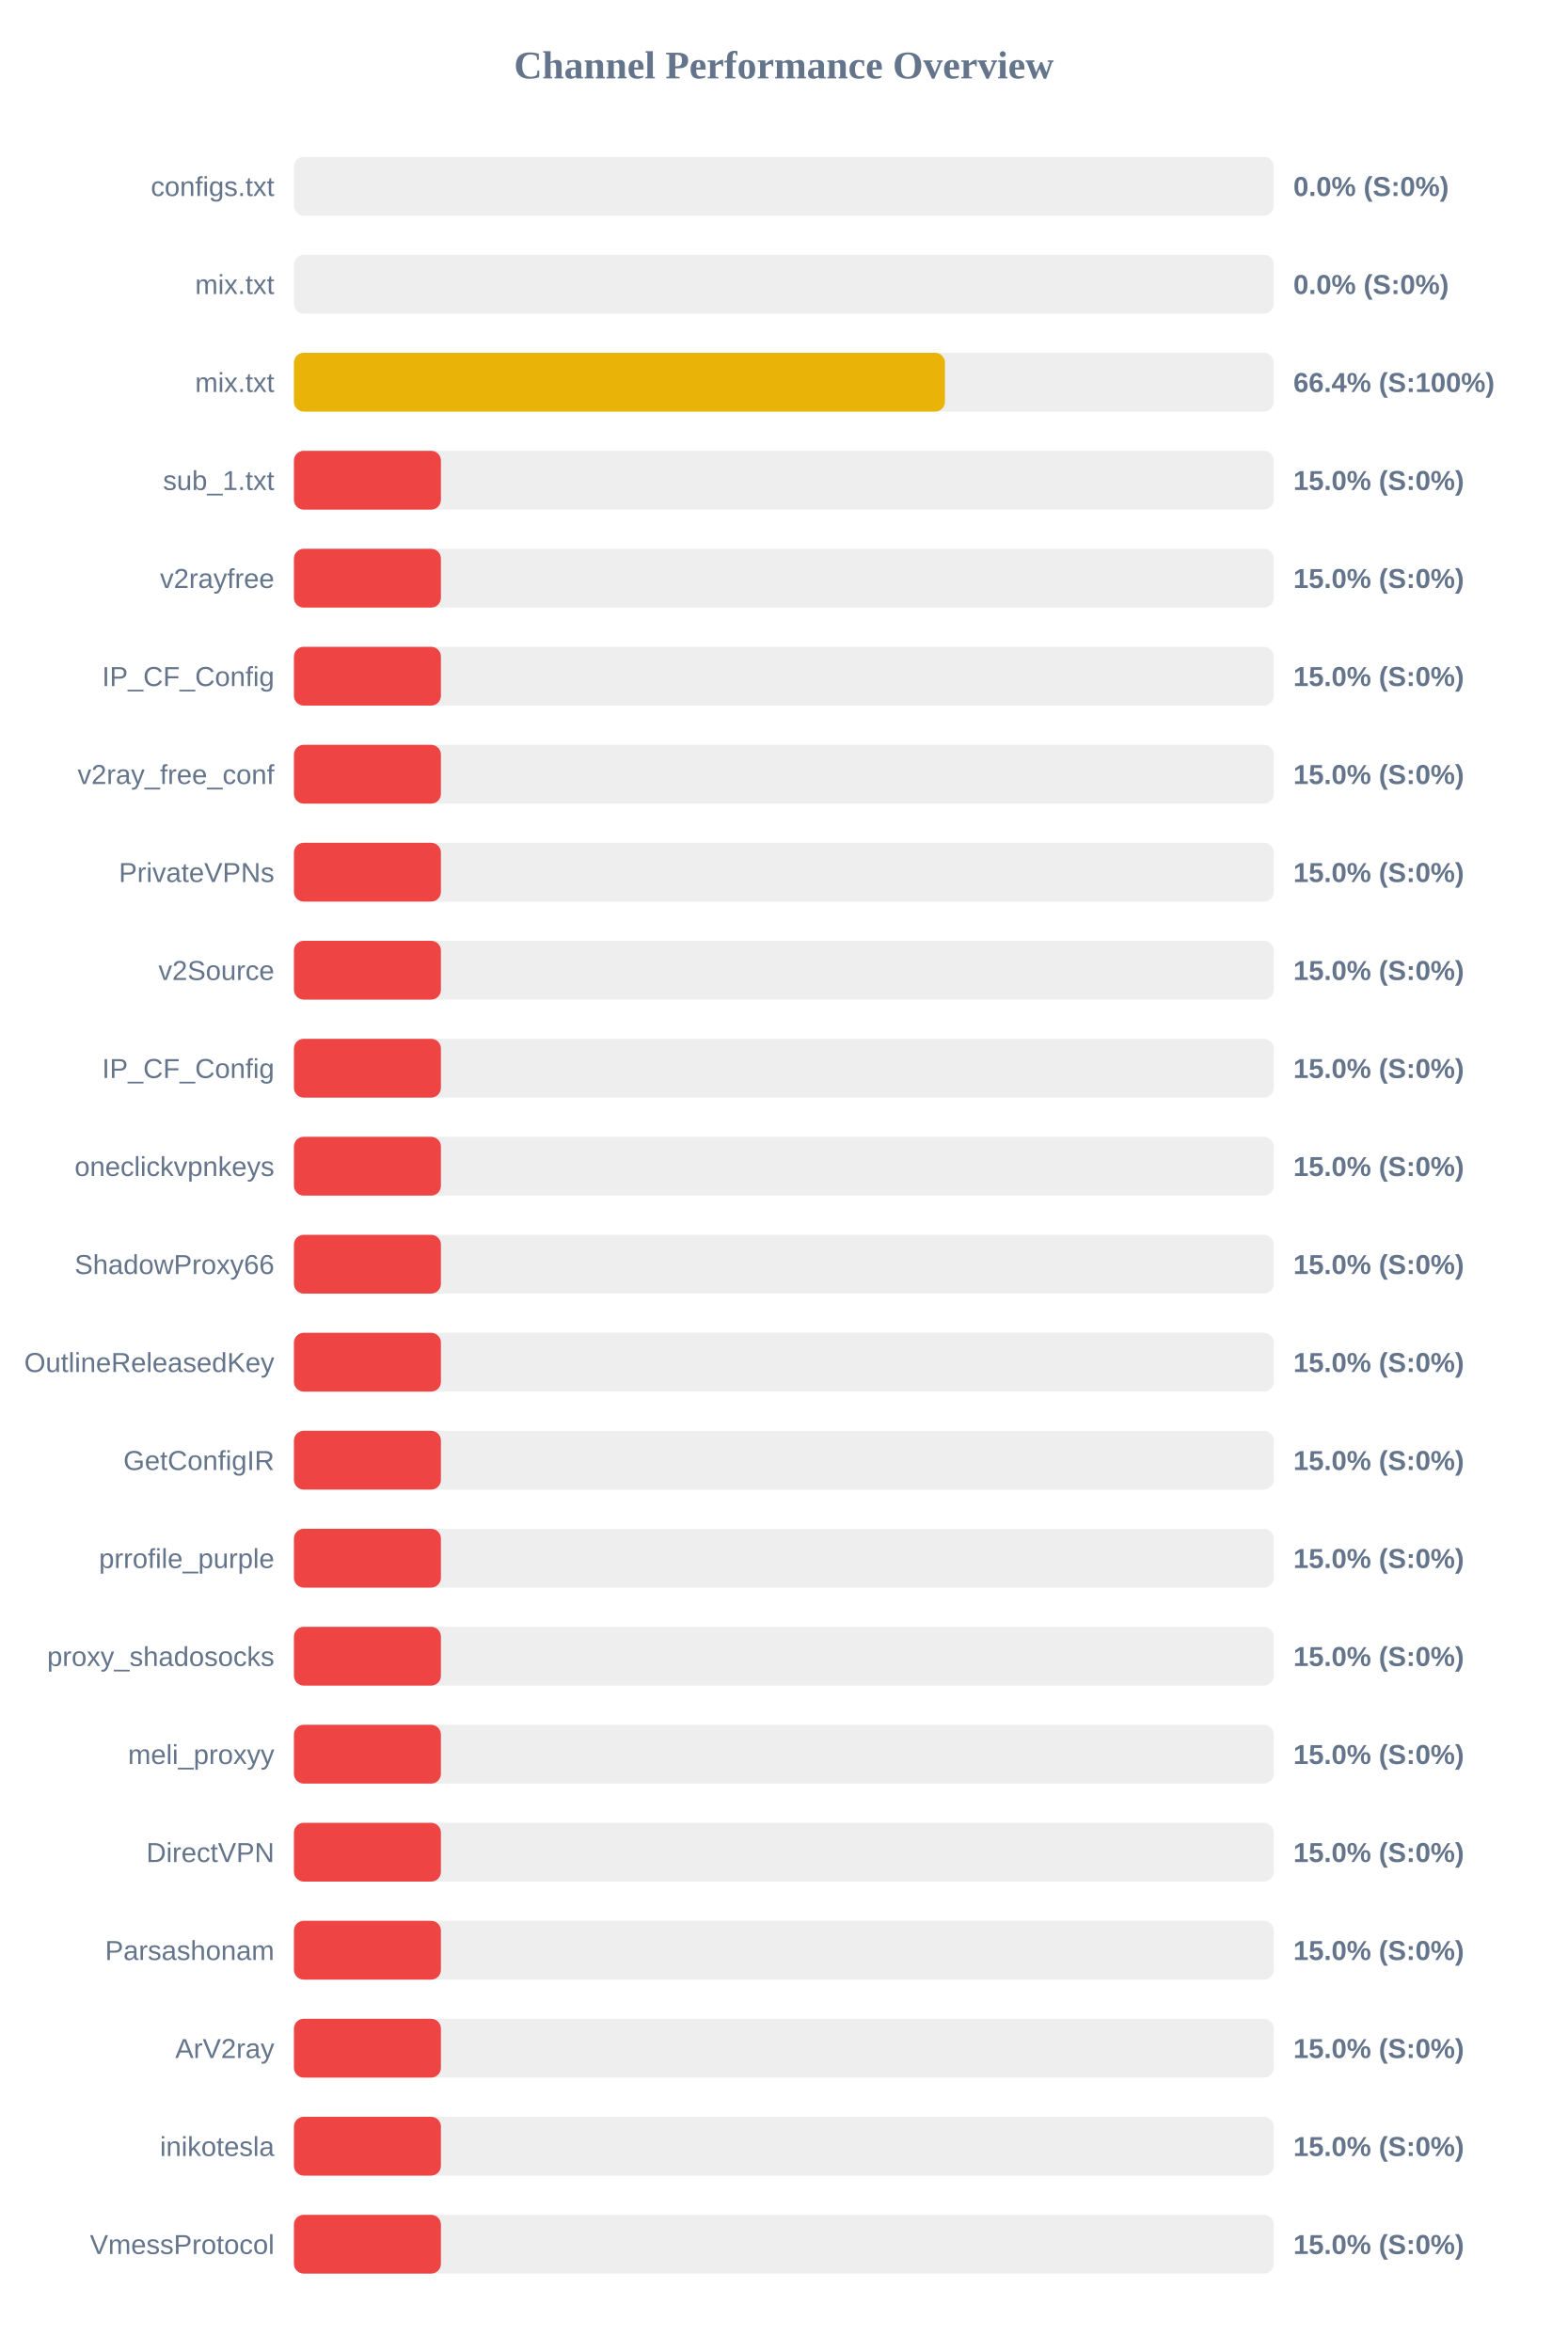
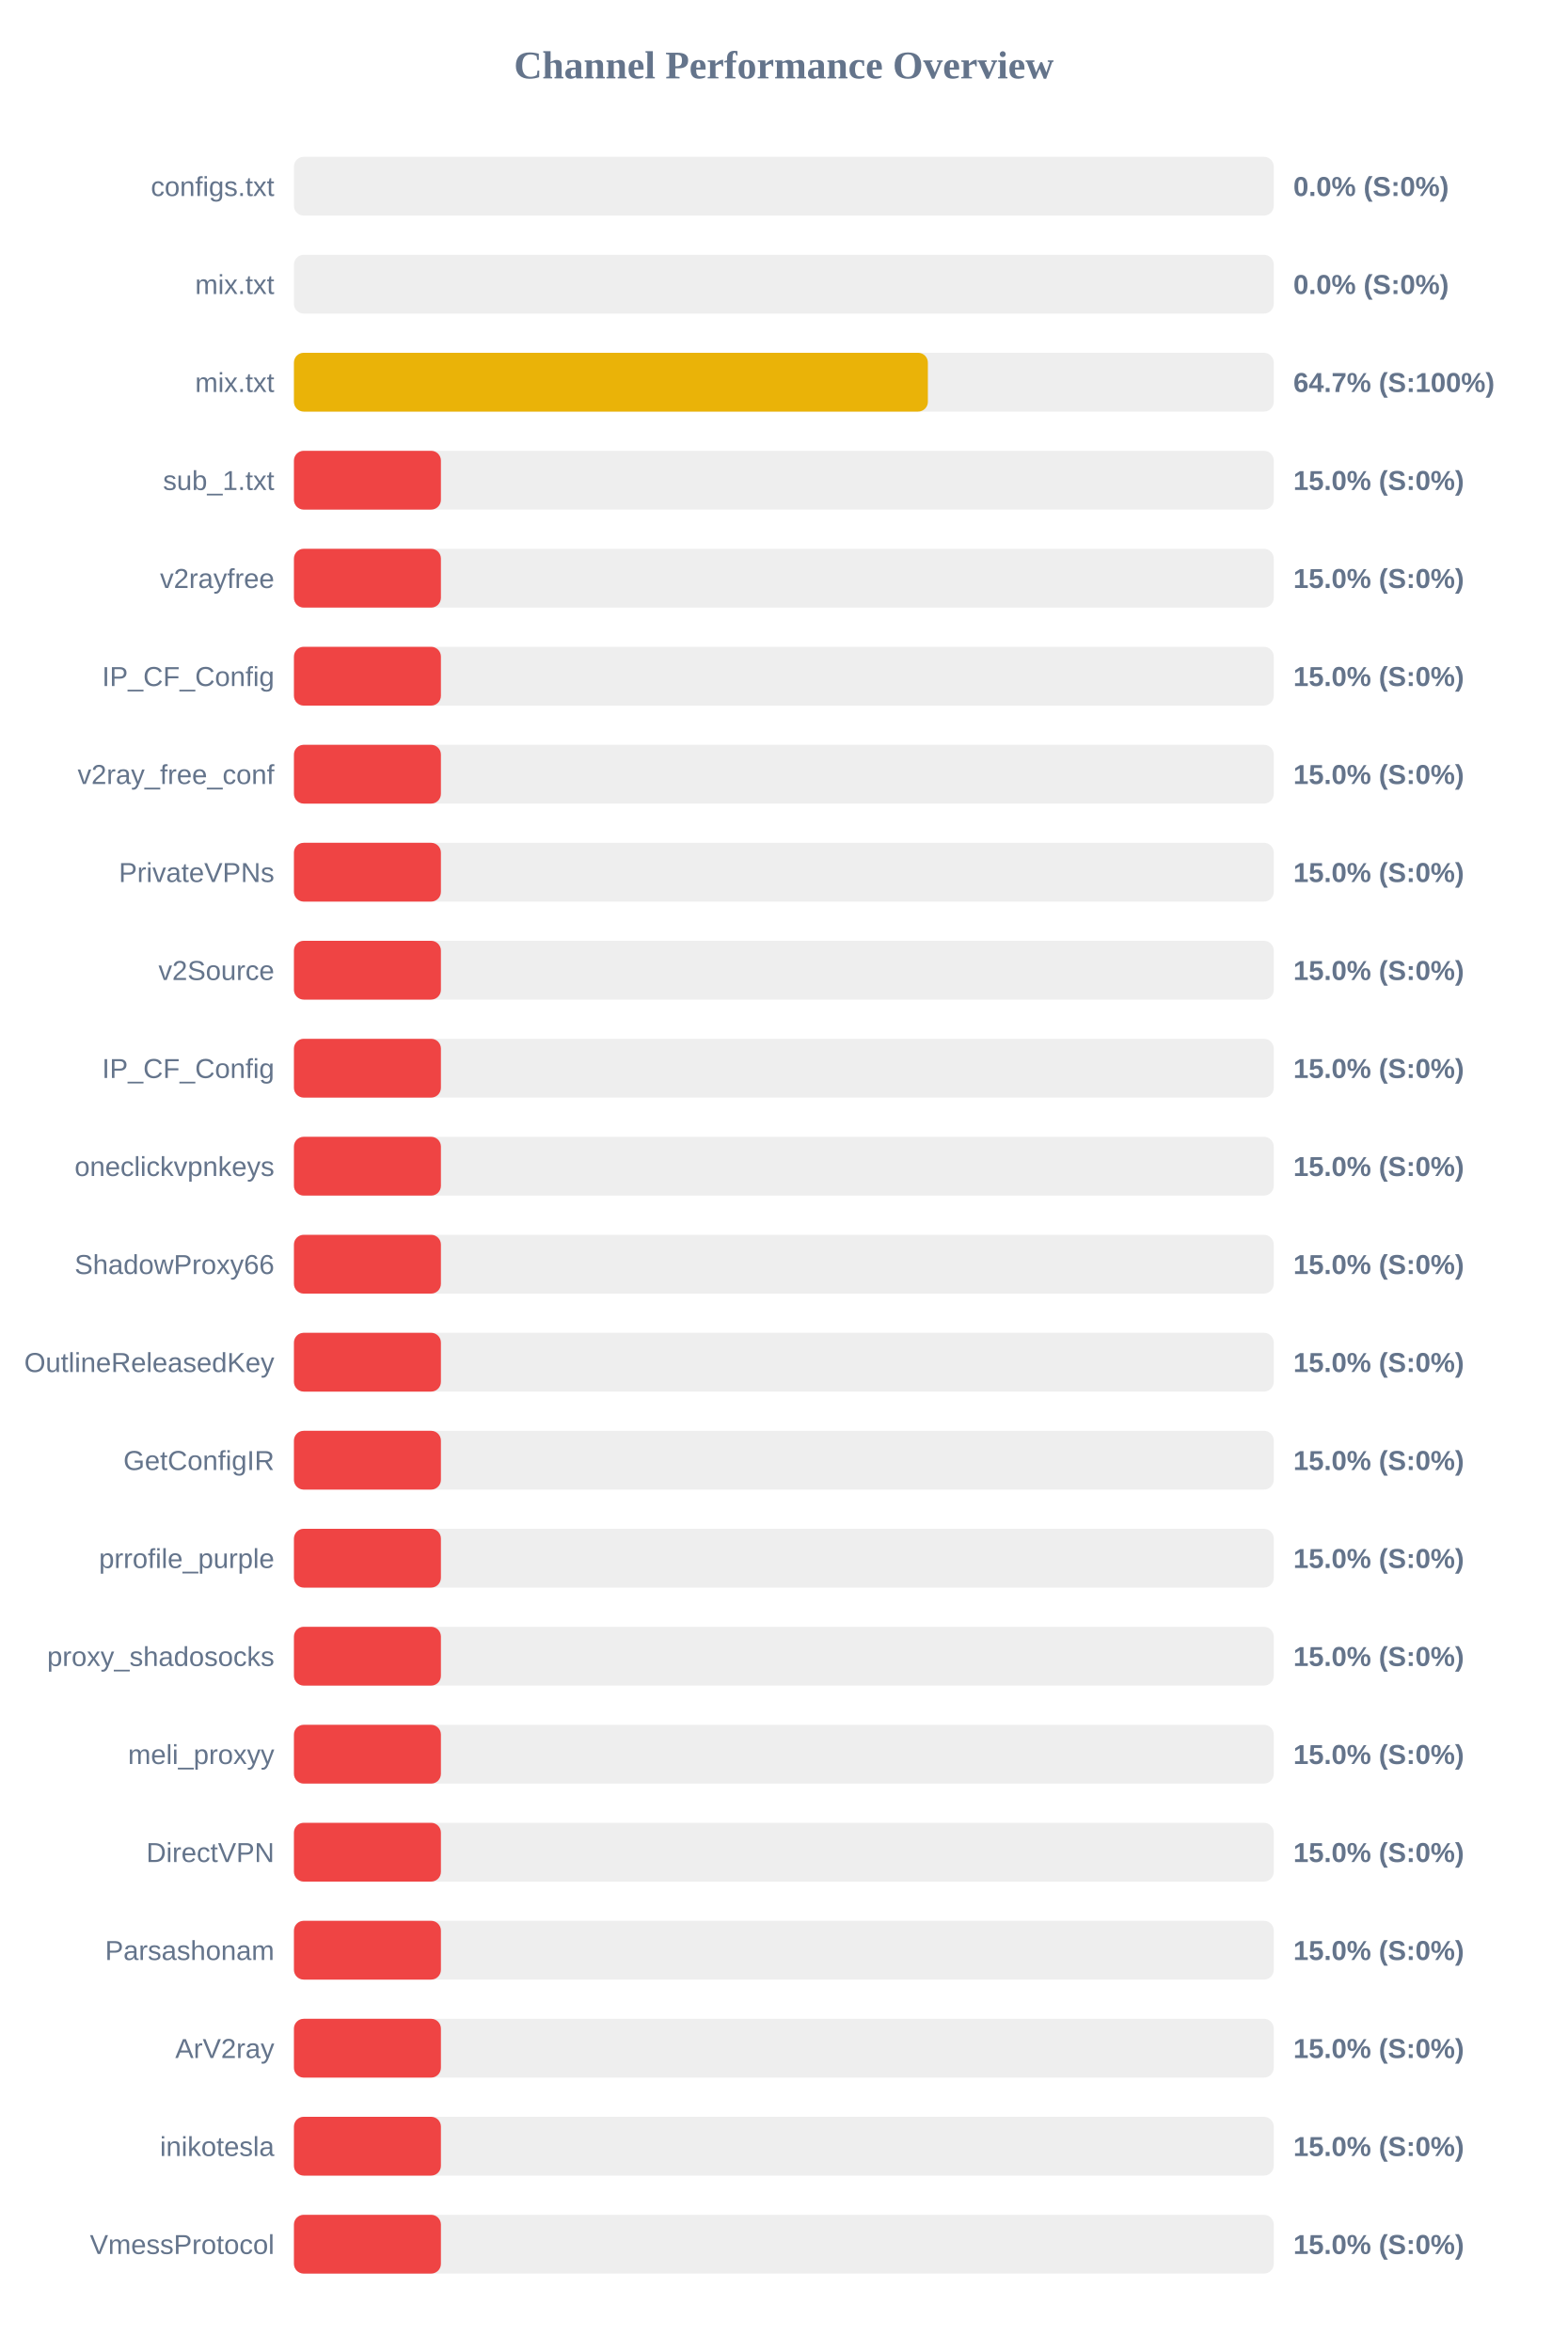
<svg xmlns="http://www.w3.org/2000/svg" width="800" height="1200" version="1.1">
  <style>
        .row { font: 14px Arial; fill: #64748b; }
        .score { font: bold 14px Arial; fill: #64748b; }
    </style>
  <text x="400" y="40" text-anchor="middle" font-size="20px" font-weight="bold" fill="#64748b">Channel Performance Overview</text>
  <rect x="150" y="80" width="500" height="30" fill="#eee" rx="5" />
  <rect x="150" y="80" width="0.0" height="30" fill="#ef4444" rx="5" />
  <text x="140" y="100" text-anchor="end" class="row">configs.txt</text>
  <text x="660" y="100" text-anchor="start" class="score">0.0% (S:0%)</text>
  <rect x="150" y="130" width="500" height="30" fill="#eee" rx="5" />
  <rect x="150" y="130" width="0.0" height="30" fill="#ef4444" rx="5" />
  <text x="140" y="150" text-anchor="end" class="row">mix.txt</text>
  <text x="660" y="150" text-anchor="start" class="score">0.0% (S:0%)</text>
  <rect x="150" y="180" width="500" height="30" fill="#eee" rx="5" />
-   <rect x="150" y="180" width="332.2" height="30" fill="#eab308" rx="5" />
+   <rect x="150" y="180" width="323.5" height="30" fill="#eab308" rx="5" />
  <text x="140" y="200" text-anchor="end" class="row">mix.txt</text>
-   <text x="660" y="200" text-anchor="start" class="score">66.4% (S:100%)</text>
+   <text x="660" y="200" text-anchor="start" class="score">64.7% (S:100%)</text>
  <rect x="150" y="230" width="500" height="30" fill="#eee" rx="5" />
  <rect x="150" y="230" width="75.0" height="30" fill="#ef4444" rx="5" />
  <text x="140" y="250" text-anchor="end" class="row">sub_1.txt</text>
  <text x="660" y="250" text-anchor="start" class="score">15.0% (S:0%)</text>
  <rect x="150" y="280" width="500" height="30" fill="#eee" rx="5" />
  <rect x="150" y="280" width="75.0" height="30" fill="#ef4444" rx="5" />
  <text x="140" y="300" text-anchor="end" class="row">v2rayfree</text>
  <text x="660" y="300" text-anchor="start" class="score">15.0% (S:0%)</text>
  <rect x="150" y="330" width="500" height="30" fill="#eee" rx="5" />
  <rect x="150" y="330" width="75.0" height="30" fill="#ef4444" rx="5" />
  <text x="140" y="350" text-anchor="end" class="row">IP_CF_Config</text>
  <text x="660" y="350" text-anchor="start" class="score">15.0% (S:0%)</text>
  <rect x="150" y="380" width="500" height="30" fill="#eee" rx="5" />
  <rect x="150" y="380" width="75.0" height="30" fill="#ef4444" rx="5" />
  <text x="140" y="400" text-anchor="end" class="row">v2ray_free_conf</text>
  <text x="660" y="400" text-anchor="start" class="score">15.0% (S:0%)</text>
  <rect x="150" y="430" width="500" height="30" fill="#eee" rx="5" />
  <rect x="150" y="430" width="75.0" height="30" fill="#ef4444" rx="5" />
  <text x="140" y="450" text-anchor="end" class="row">PrivateVPNs</text>
  <text x="660" y="450" text-anchor="start" class="score">15.0% (S:0%)</text>
  <rect x="150" y="480" width="500" height="30" fill="#eee" rx="5" />
  <rect x="150" y="480" width="75.0" height="30" fill="#ef4444" rx="5" />
  <text x="140" y="500" text-anchor="end" class="row">v2Source</text>
  <text x="660" y="500" text-anchor="start" class="score">15.0% (S:0%)</text>
  <rect x="150" y="530" width="500" height="30" fill="#eee" rx="5" />
  <rect x="150" y="530" width="75.0" height="30" fill="#ef4444" rx="5" />
  <text x="140" y="550" text-anchor="end" class="row">IP_CF_Config</text>
  <text x="660" y="550" text-anchor="start" class="score">15.0% (S:0%)</text>
  <rect x="150" y="580" width="500" height="30" fill="#eee" rx="5" />
  <rect x="150" y="580" width="75.0" height="30" fill="#ef4444" rx="5" />
  <text x="140" y="600" text-anchor="end" class="row">oneclickvpnkeys</text>
  <text x="660" y="600" text-anchor="start" class="score">15.0% (S:0%)</text>
  <rect x="150" y="630" width="500" height="30" fill="#eee" rx="5" />
  <rect x="150" y="630" width="75.0" height="30" fill="#ef4444" rx="5" />
  <text x="140" y="650" text-anchor="end" class="row">ShadowProxy66</text>
  <text x="660" y="650" text-anchor="start" class="score">15.0% (S:0%)</text>
  <rect x="150" y="680" width="500" height="30" fill="#eee" rx="5" />
  <rect x="150" y="680" width="75.0" height="30" fill="#ef4444" rx="5" />
  <text x="140" y="700" text-anchor="end" class="row">OutlineReleasedKey</text>
  <text x="660" y="700" text-anchor="start" class="score">15.0% (S:0%)</text>
  <rect x="150" y="730" width="500" height="30" fill="#eee" rx="5" />
  <rect x="150" y="730" width="75.0" height="30" fill="#ef4444" rx="5" />
  <text x="140" y="750" text-anchor="end" class="row">GetConfigIR</text>
  <text x="660" y="750" text-anchor="start" class="score">15.0% (S:0%)</text>
  <rect x="150" y="780" width="500" height="30" fill="#eee" rx="5" />
  <rect x="150" y="780" width="75.0" height="30" fill="#ef4444" rx="5" />
  <text x="140" y="800" text-anchor="end" class="row">prrofile_purple</text>
  <text x="660" y="800" text-anchor="start" class="score">15.0% (S:0%)</text>
  <rect x="150" y="830" width="500" height="30" fill="#eee" rx="5" />
  <rect x="150" y="830" width="75.0" height="30" fill="#ef4444" rx="5" />
  <text x="140" y="850" text-anchor="end" class="row">proxy_shadosocks</text>
  <text x="660" y="850" text-anchor="start" class="score">15.0% (S:0%)</text>
  <rect x="150" y="880" width="500" height="30" fill="#eee" rx="5" />
  <rect x="150" y="880" width="75.0" height="30" fill="#ef4444" rx="5" />
  <text x="140" y="900" text-anchor="end" class="row">meli_proxyy</text>
  <text x="660" y="900" text-anchor="start" class="score">15.0% (S:0%)</text>
  <rect x="150" y="930" width="500" height="30" fill="#eee" rx="5" />
  <rect x="150" y="930" width="75.0" height="30" fill="#ef4444" rx="5" />
  <text x="140" y="950" text-anchor="end" class="row">DirectVPN</text>
  <text x="660" y="950" text-anchor="start" class="score">15.0% (S:0%)</text>
  <rect x="150" y="980" width="500" height="30" fill="#eee" rx="5" />
  <rect x="150" y="980" width="75.0" height="30" fill="#ef4444" rx="5" />
  <text x="140" y="1000" text-anchor="end" class="row">Parsashonam</text>
  <text x="660" y="1000" text-anchor="start" class="score">15.0% (S:0%)</text>
  <rect x="150" y="1030" width="500" height="30" fill="#eee" rx="5" />
  <rect x="150" y="1030" width="75.0" height="30" fill="#ef4444" rx="5" />
  <text x="140" y="1050" text-anchor="end" class="row">ArV2ray</text>
  <text x="660" y="1050" text-anchor="start" class="score">15.0% (S:0%)</text>
  <rect x="150" y="1080" width="500" height="30" fill="#eee" rx="5" />
  <rect x="150" y="1080" width="75.0" height="30" fill="#ef4444" rx="5" />
  <text x="140" y="1100" text-anchor="end" class="row">inikotesla</text>
  <text x="660" y="1100" text-anchor="start" class="score">15.0% (S:0%)</text>
  <rect x="150" y="1130" width="500" height="30" fill="#eee" rx="5" />
  <rect x="150" y="1130" width="75.0" height="30" fill="#ef4444" rx="5" />
  <text x="140" y="1150" text-anchor="end" class="row">VmessProtocol</text>
  <text x="660" y="1150" text-anchor="start" class="score">15.0% (S:0%)</text>
</svg>
